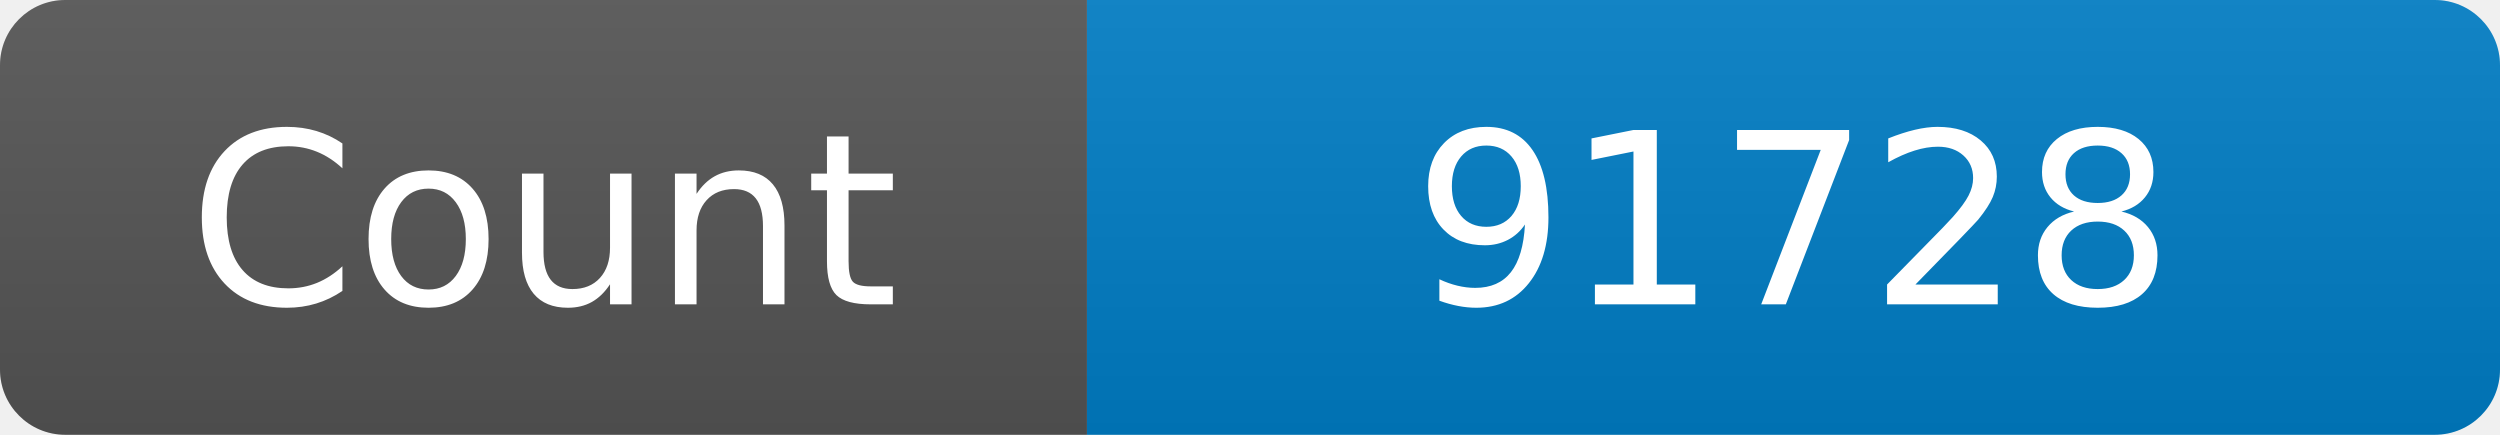
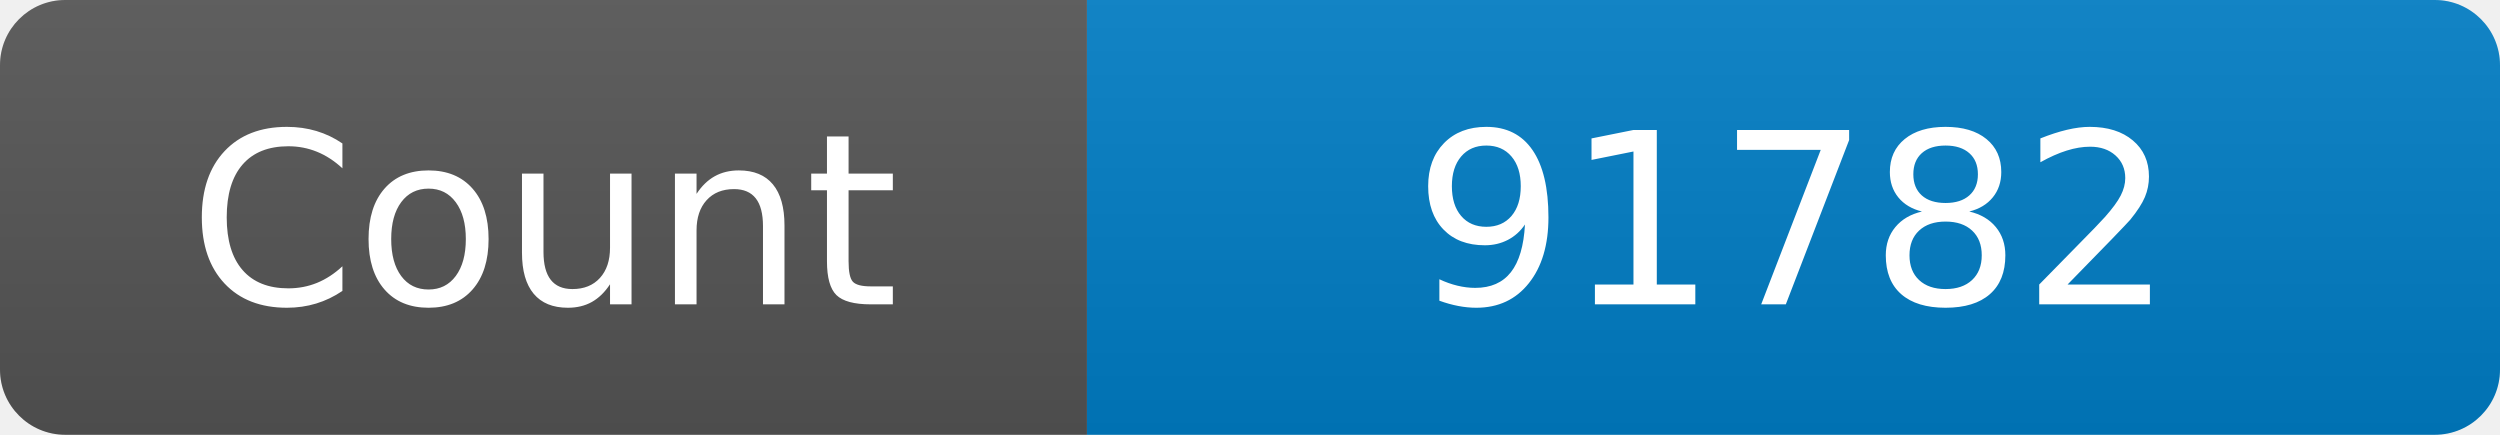
<svg xmlns="http://www.w3.org/2000/svg" width="115" height="20" role="img" aria-label="Maintained?: yes">
  <linearGradient id="s" x2="0" y2="100%">
    <stop offset="0" stop-color="#bbb" stop-opacity=".1" />
    <stop offset="1" stop-opacity=".1" />
  </linearGradient>
  <clipPath id="r">
    <rect width="115" height="20" rx="3" fill="#fff" />
  </clipPath>
  <g clip-path="url(#r)">
    <rect width="50" height="20" fill="#555" />
    <rect x="50" width="160" height="20" fill="#007ec6" />
    <rect width="115" height="20" fill="url(#s)" />
  </g>
  <g fill="#fff" text-anchor="middle" font-family="Verdana,Geneva,DejaVu Sans,sans-serif" font-size="110">
    <text x="250" y="140" transform="scale(.1)" fill="#fff">Count</text>
-     <text x="825" y="140" transform="scale(.1)" fill="#fff">91728</text>
+     <text x="825" y="140" transform="scale(.1)" fill="#fff">91782</text>
  </g>
</svg>
